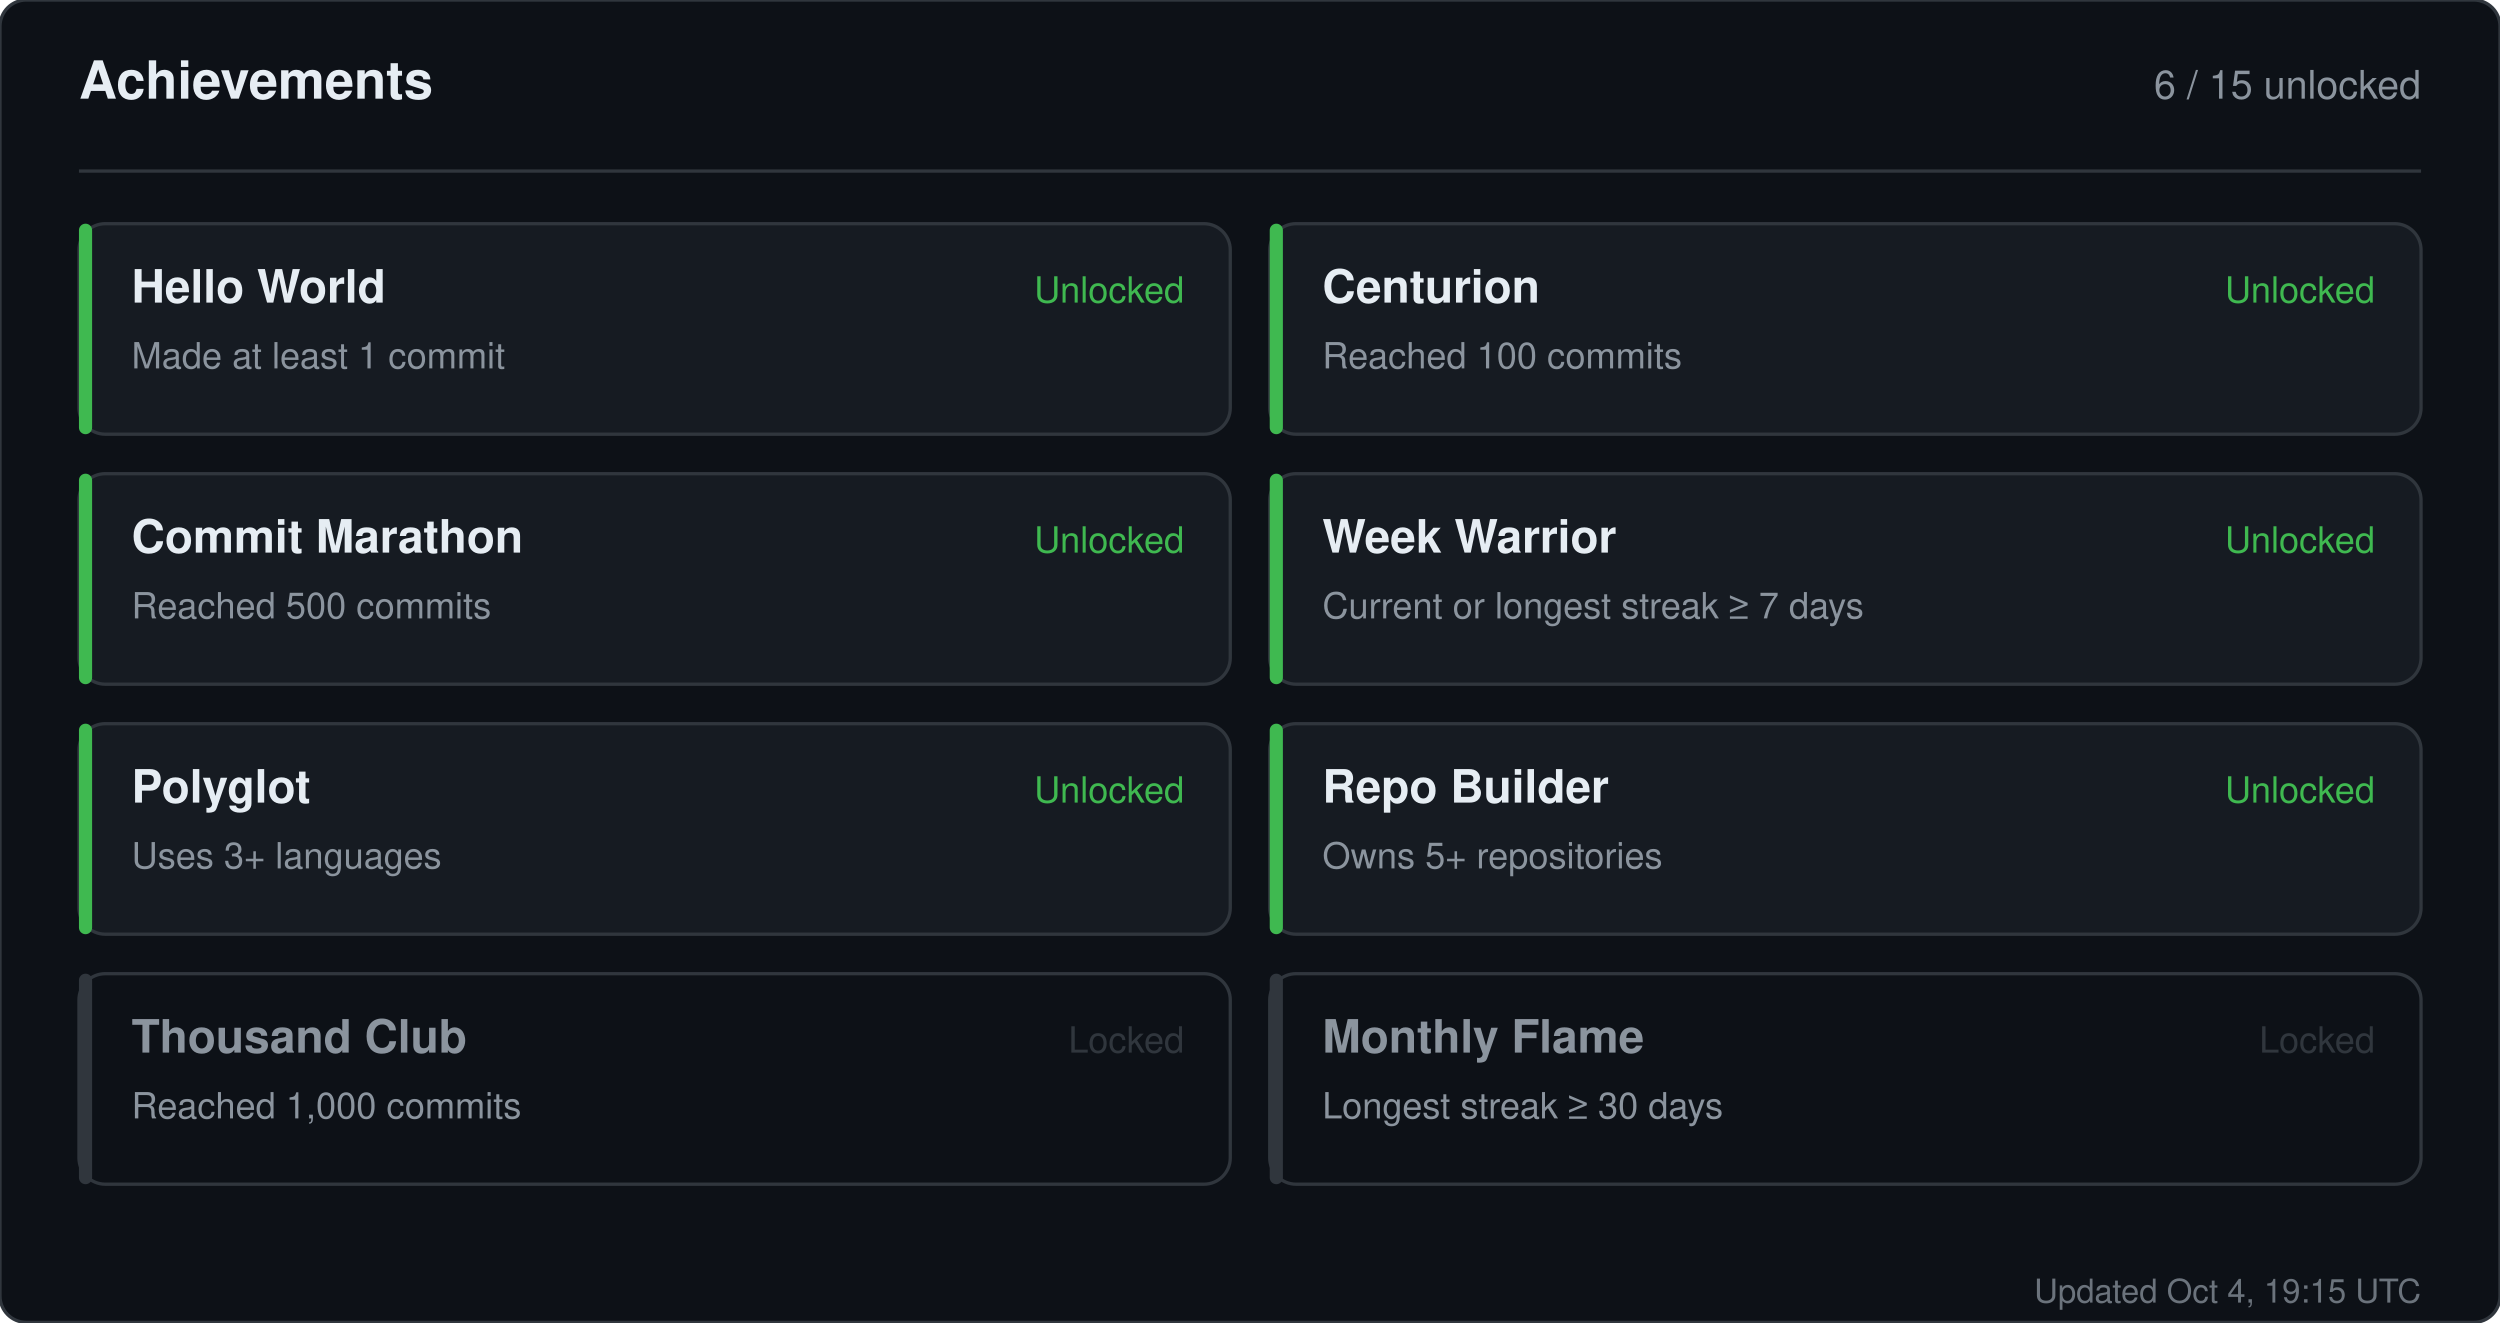
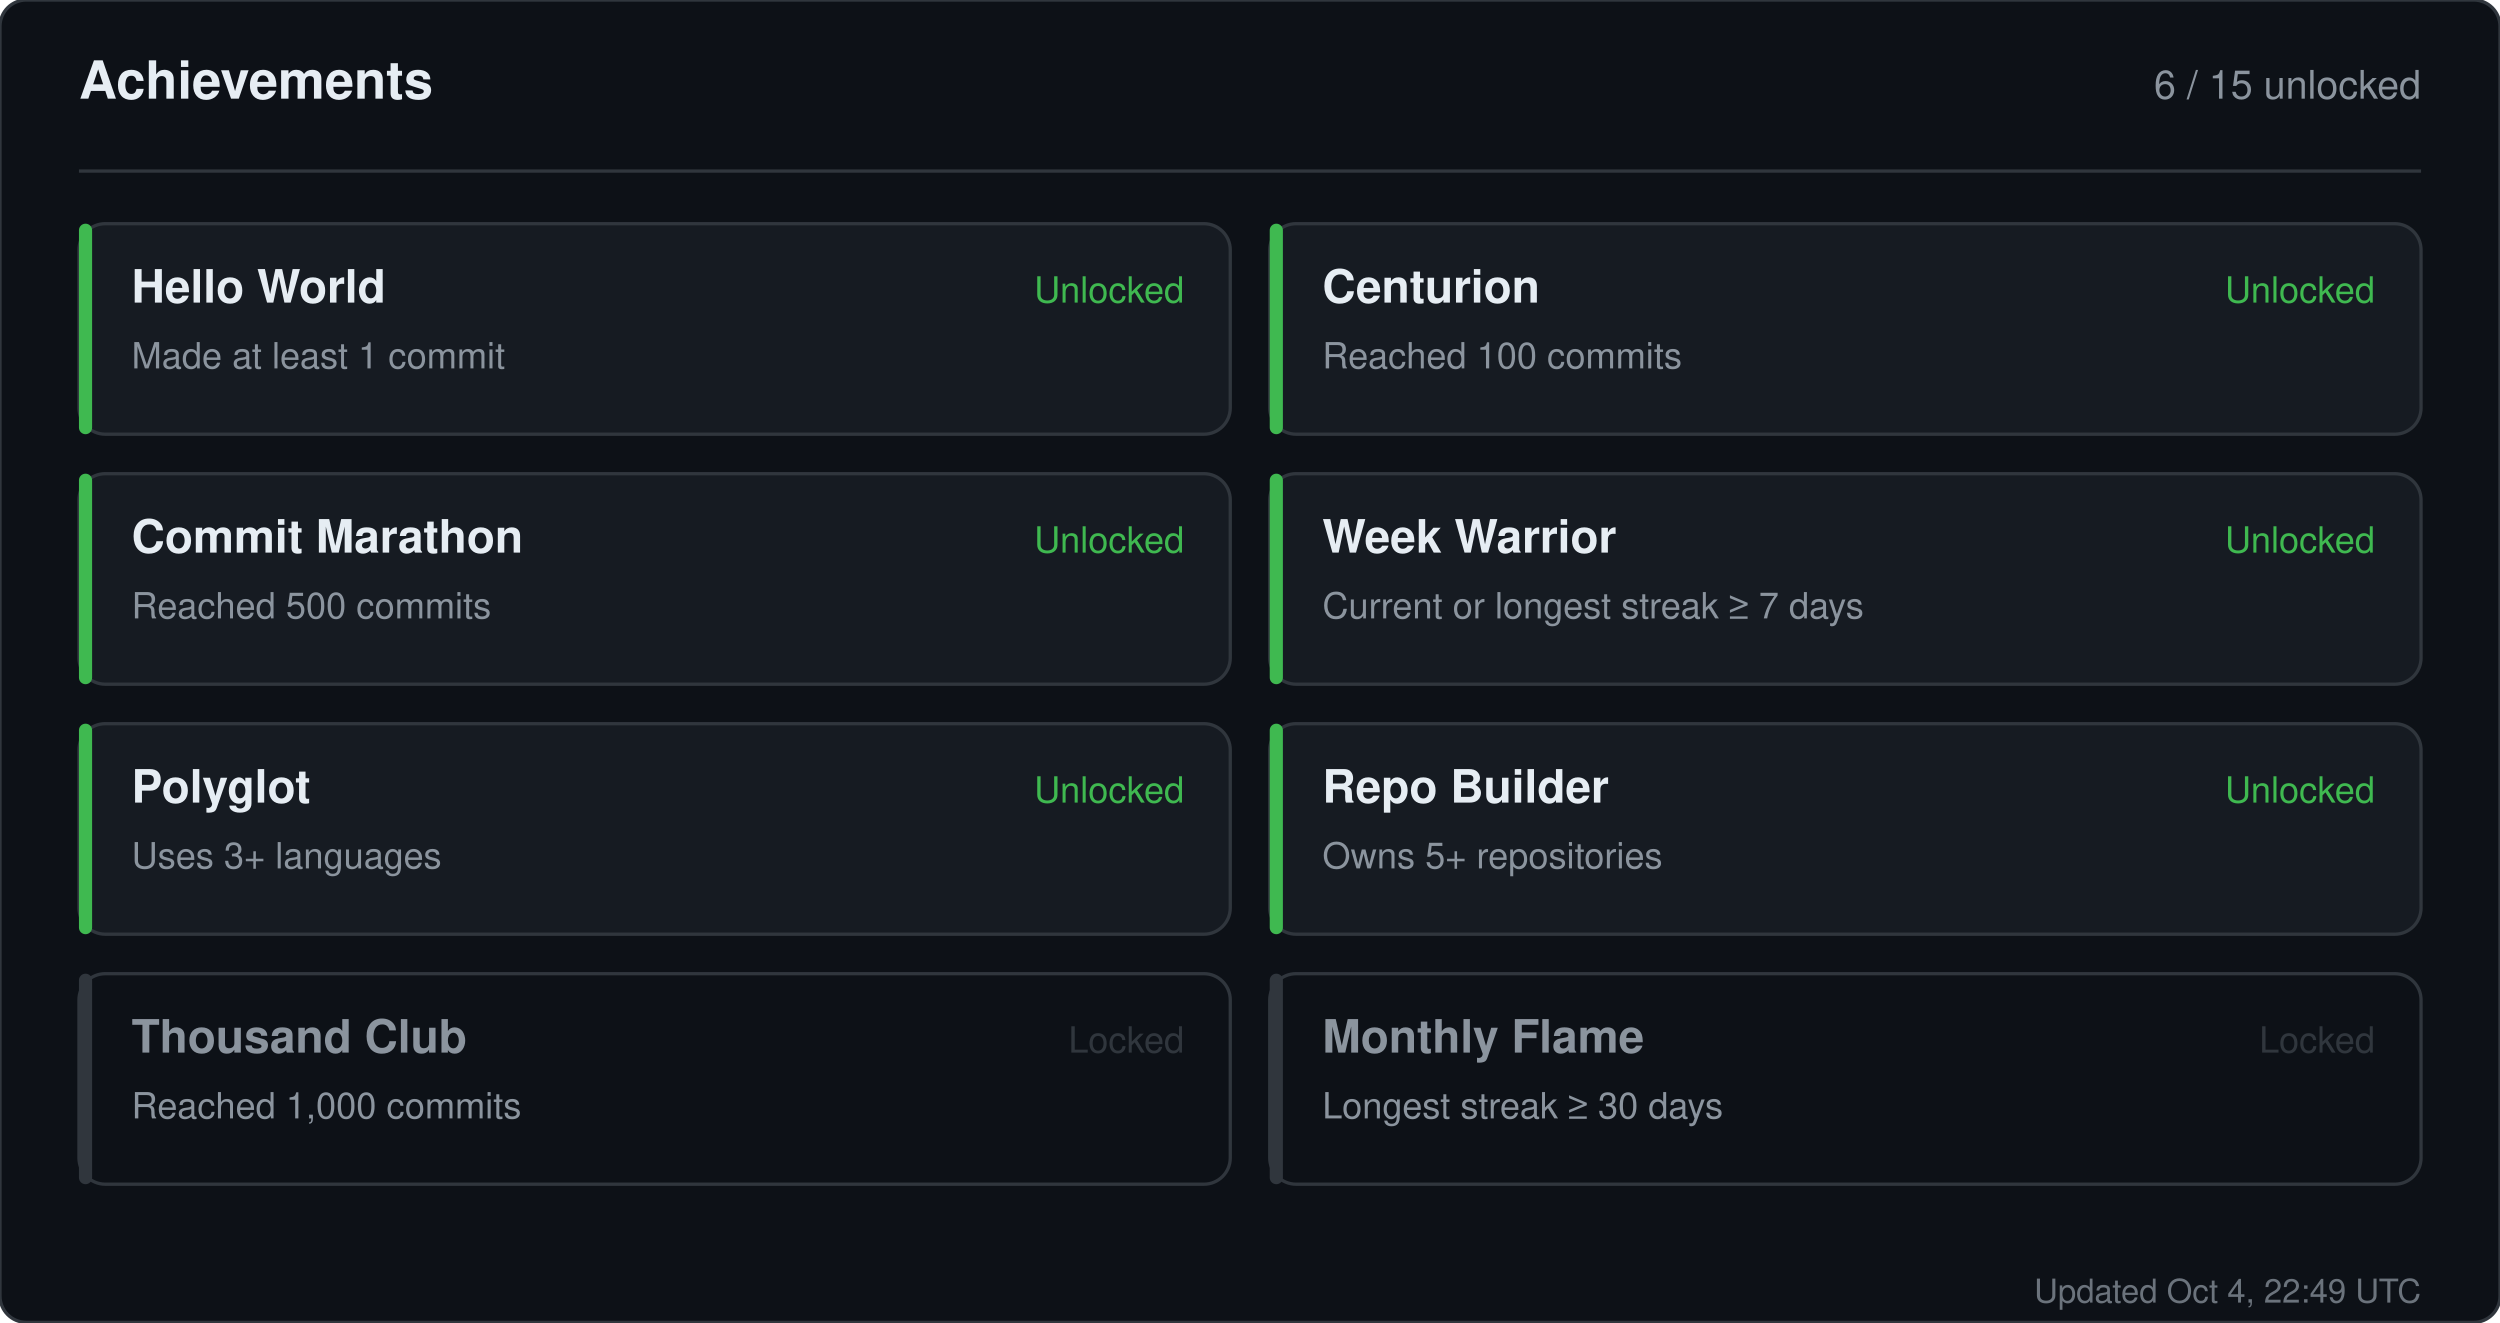
<svg xmlns="http://www.w3.org/2000/svg" width="760" height="402" viewBox="0 0 760 402" role="img" aria-label="Achievements for sandiirawan12">
  <rect width="760" height="402" rx="8" fill="#0d1117" stroke="#30363d" />
  <g font-family="-apple-system, BlinkMacSystemFont, Segoe UI, Helvetica, Arial, sans-serif">
    <text x="24" y="30" fill="#e6edf3" font-size="16" font-weight="700">Achievements</text>
    <text x="736" y="30" fill="#8b949e" font-size="12" text-anchor="end">6 / 15 unlocked</text>
    <line x1="24" y1="52" x2="736" y2="52" stroke="#30363d" />
    <rect x="24" y="68" width="350" height="64" rx="8" fill="#161b22" stroke="#30363d" />
    <rect x="24" y="68" width="4" height="64" rx="2" fill="#3fb950" />
    <text x="40" y="92" fill="#e6edf3" font-size="14" font-weight="700">Hello World</text>
    <text x="40" y="112" fill="#8b949e" font-size="11">Made at least 1 commit</text>
    <text x="360" y="92" fill="#3fb950" font-size="11" text-anchor="end">Unlocked</text>
    <rect x="386" y="68" width="350" height="64" rx="8" fill="#161b22" stroke="#30363d" />
    <rect x="386" y="68" width="4" height="64" rx="2" fill="#3fb950" />
    <text x="402" y="92" fill="#e6edf3" font-size="14" font-weight="700">Centurion</text>
    <text x="402" y="112" fill="#8b949e" font-size="11">Reached 100 commits</text>
    <text x="722" y="92" fill="#3fb950" font-size="11" text-anchor="end">Unlocked</text>
    <rect x="24" y="144" width="350" height="64" rx="8" fill="#161b22" stroke="#30363d" />
    <rect x="24" y="144" width="4" height="64" rx="2" fill="#3fb950" />
    <text x="40" y="168" fill="#e6edf3" font-size="14" font-weight="700">Commit Marathon</text>
    <text x="40" y="188" fill="#8b949e" font-size="11">Reached 500 commits</text>
    <text x="360" y="168" fill="#3fb950" font-size="11" text-anchor="end">Unlocked</text>
    <rect x="386" y="144" width="350" height="64" rx="8" fill="#161b22" stroke="#30363d" />
    <rect x="386" y="144" width="4" height="64" rx="2" fill="#3fb950" />
    <text x="402" y="168" fill="#e6edf3" font-size="14" font-weight="700">Week Warrior</text>
    <text x="402" y="188" fill="#8b949e" font-size="11">Current or longest streak ≥ 7 days</text>
    <text x="722" y="168" fill="#3fb950" font-size="11" text-anchor="end">Unlocked</text>
    <rect x="24" y="220" width="350" height="64" rx="8" fill="#161b22" stroke="#30363d" />
    <rect x="24" y="220" width="4" height="64" rx="2" fill="#3fb950" />
    <text x="40" y="244" fill="#e6edf3" font-size="14" font-weight="700">Polyglot</text>
    <text x="40" y="264" fill="#8b949e" font-size="11">Uses 3+ languages</text>
    <text x="360" y="244" fill="#3fb950" font-size="11" text-anchor="end">Unlocked</text>
    <rect x="386" y="220" width="350" height="64" rx="8" fill="#161b22" stroke="#30363d" />
    <rect x="386" y="220" width="4" height="64" rx="2" fill="#3fb950" />
    <text x="402" y="244" fill="#e6edf3" font-size="14" font-weight="700">Repo Builder</text>
    <text x="402" y="264" fill="#8b949e" font-size="11">Owns 5+ repositories</text>
    <text x="722" y="244" fill="#3fb950" font-size="11" text-anchor="end">Unlocked</text>
    <rect x="24" y="296" width="350" height="64" rx="8" fill="#0d1117" stroke="#30363d" />
    <rect x="24" y="296" width="4" height="64" rx="2" fill="#30363d" />
    <text x="40" y="320" fill="#8b949e" font-size="14" font-weight="700">Thousand Club</text>
    <text x="40" y="340" fill="#8b949e" font-size="11">Reached 1,000 commits</text>
    <text x="360" y="320" fill="#30363d" font-size="11" text-anchor="end">Locked</text>
    <rect x="386" y="296" width="350" height="64" rx="8" fill="#0d1117" stroke="#30363d" />
    <rect x="386" y="296" width="4" height="64" rx="2" fill="#30363d" />
    <text x="402" y="320" fill="#8b949e" font-size="14" font-weight="700">Monthly Flame</text>
    <text x="402" y="340" fill="#8b949e" font-size="11">Longest streak ≥ 30 days</text>
    <text x="722" y="320" fill="#30363d" font-size="11" text-anchor="end">Locked</text>
-     <text x="736" y="396" fill="#8b949e" font-size="10" text-anchor="end" opacity="0.75">Updated Oct 4, 19:15 UTC</text>
+     <text x="736" y="396" fill="#8b949e" font-size="10" text-anchor="end" opacity="0.75">Updated Oct 4, 22:49 UTC</text>
  </g>
</svg>
